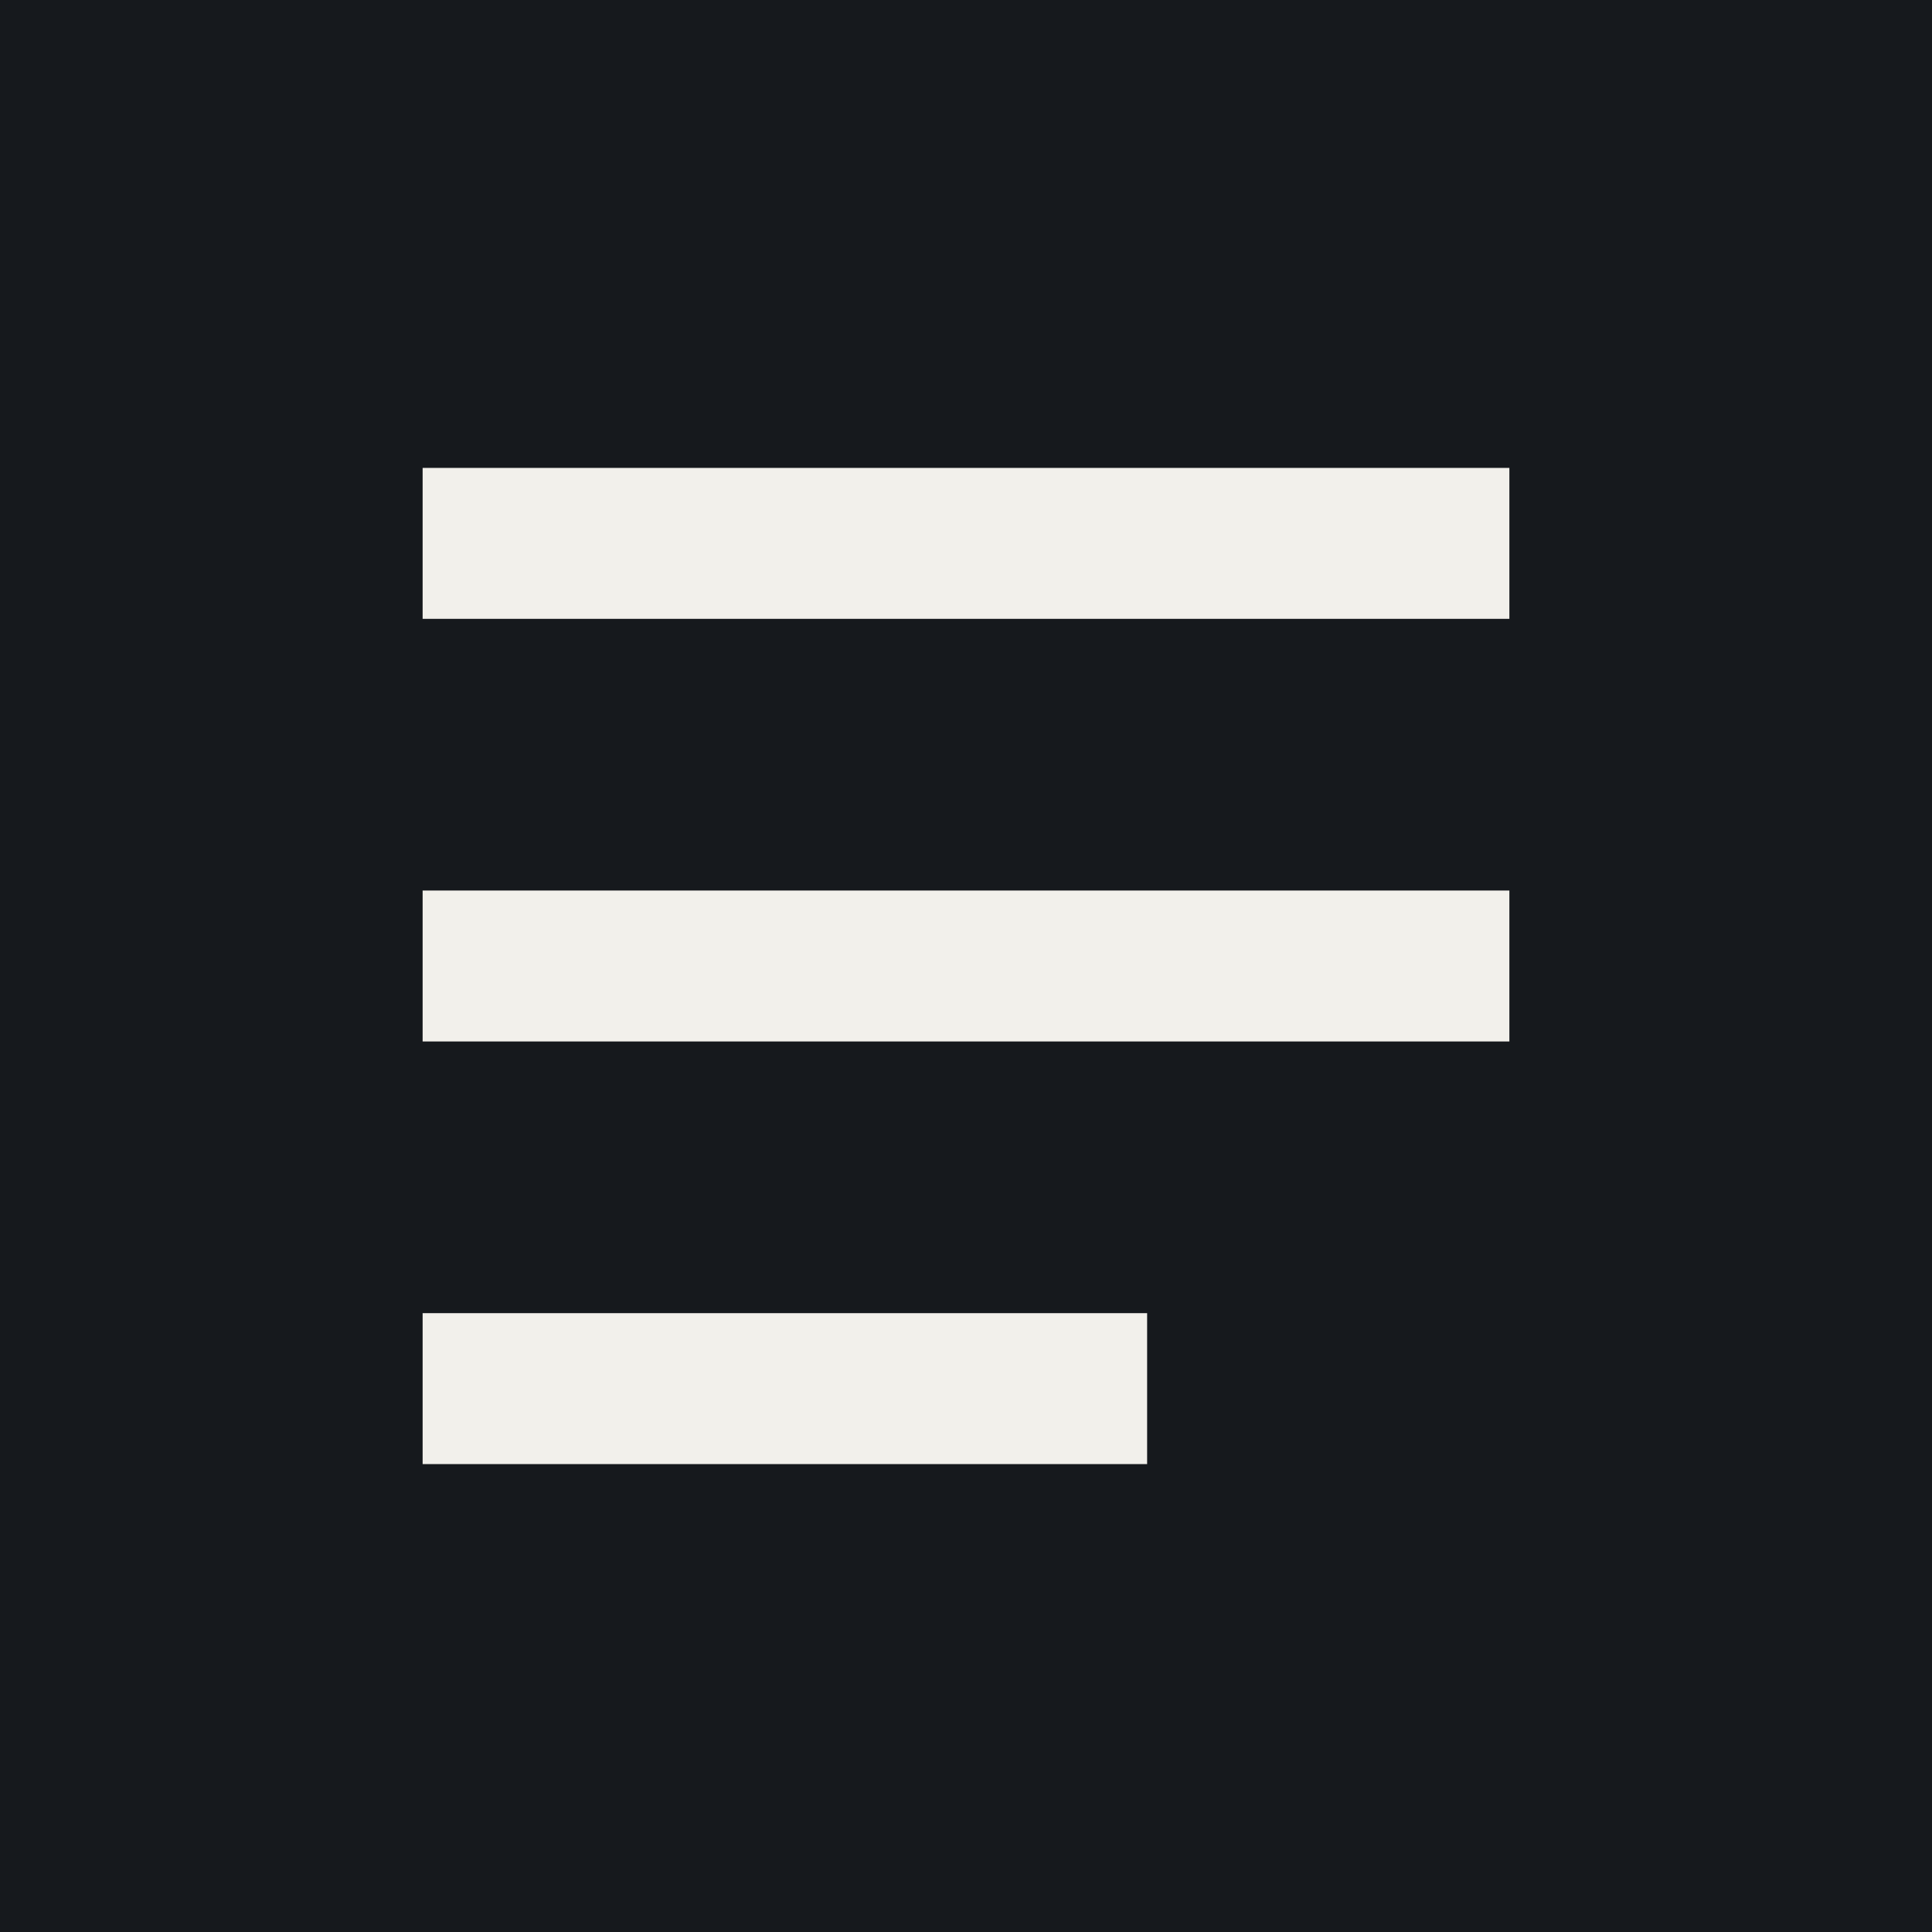
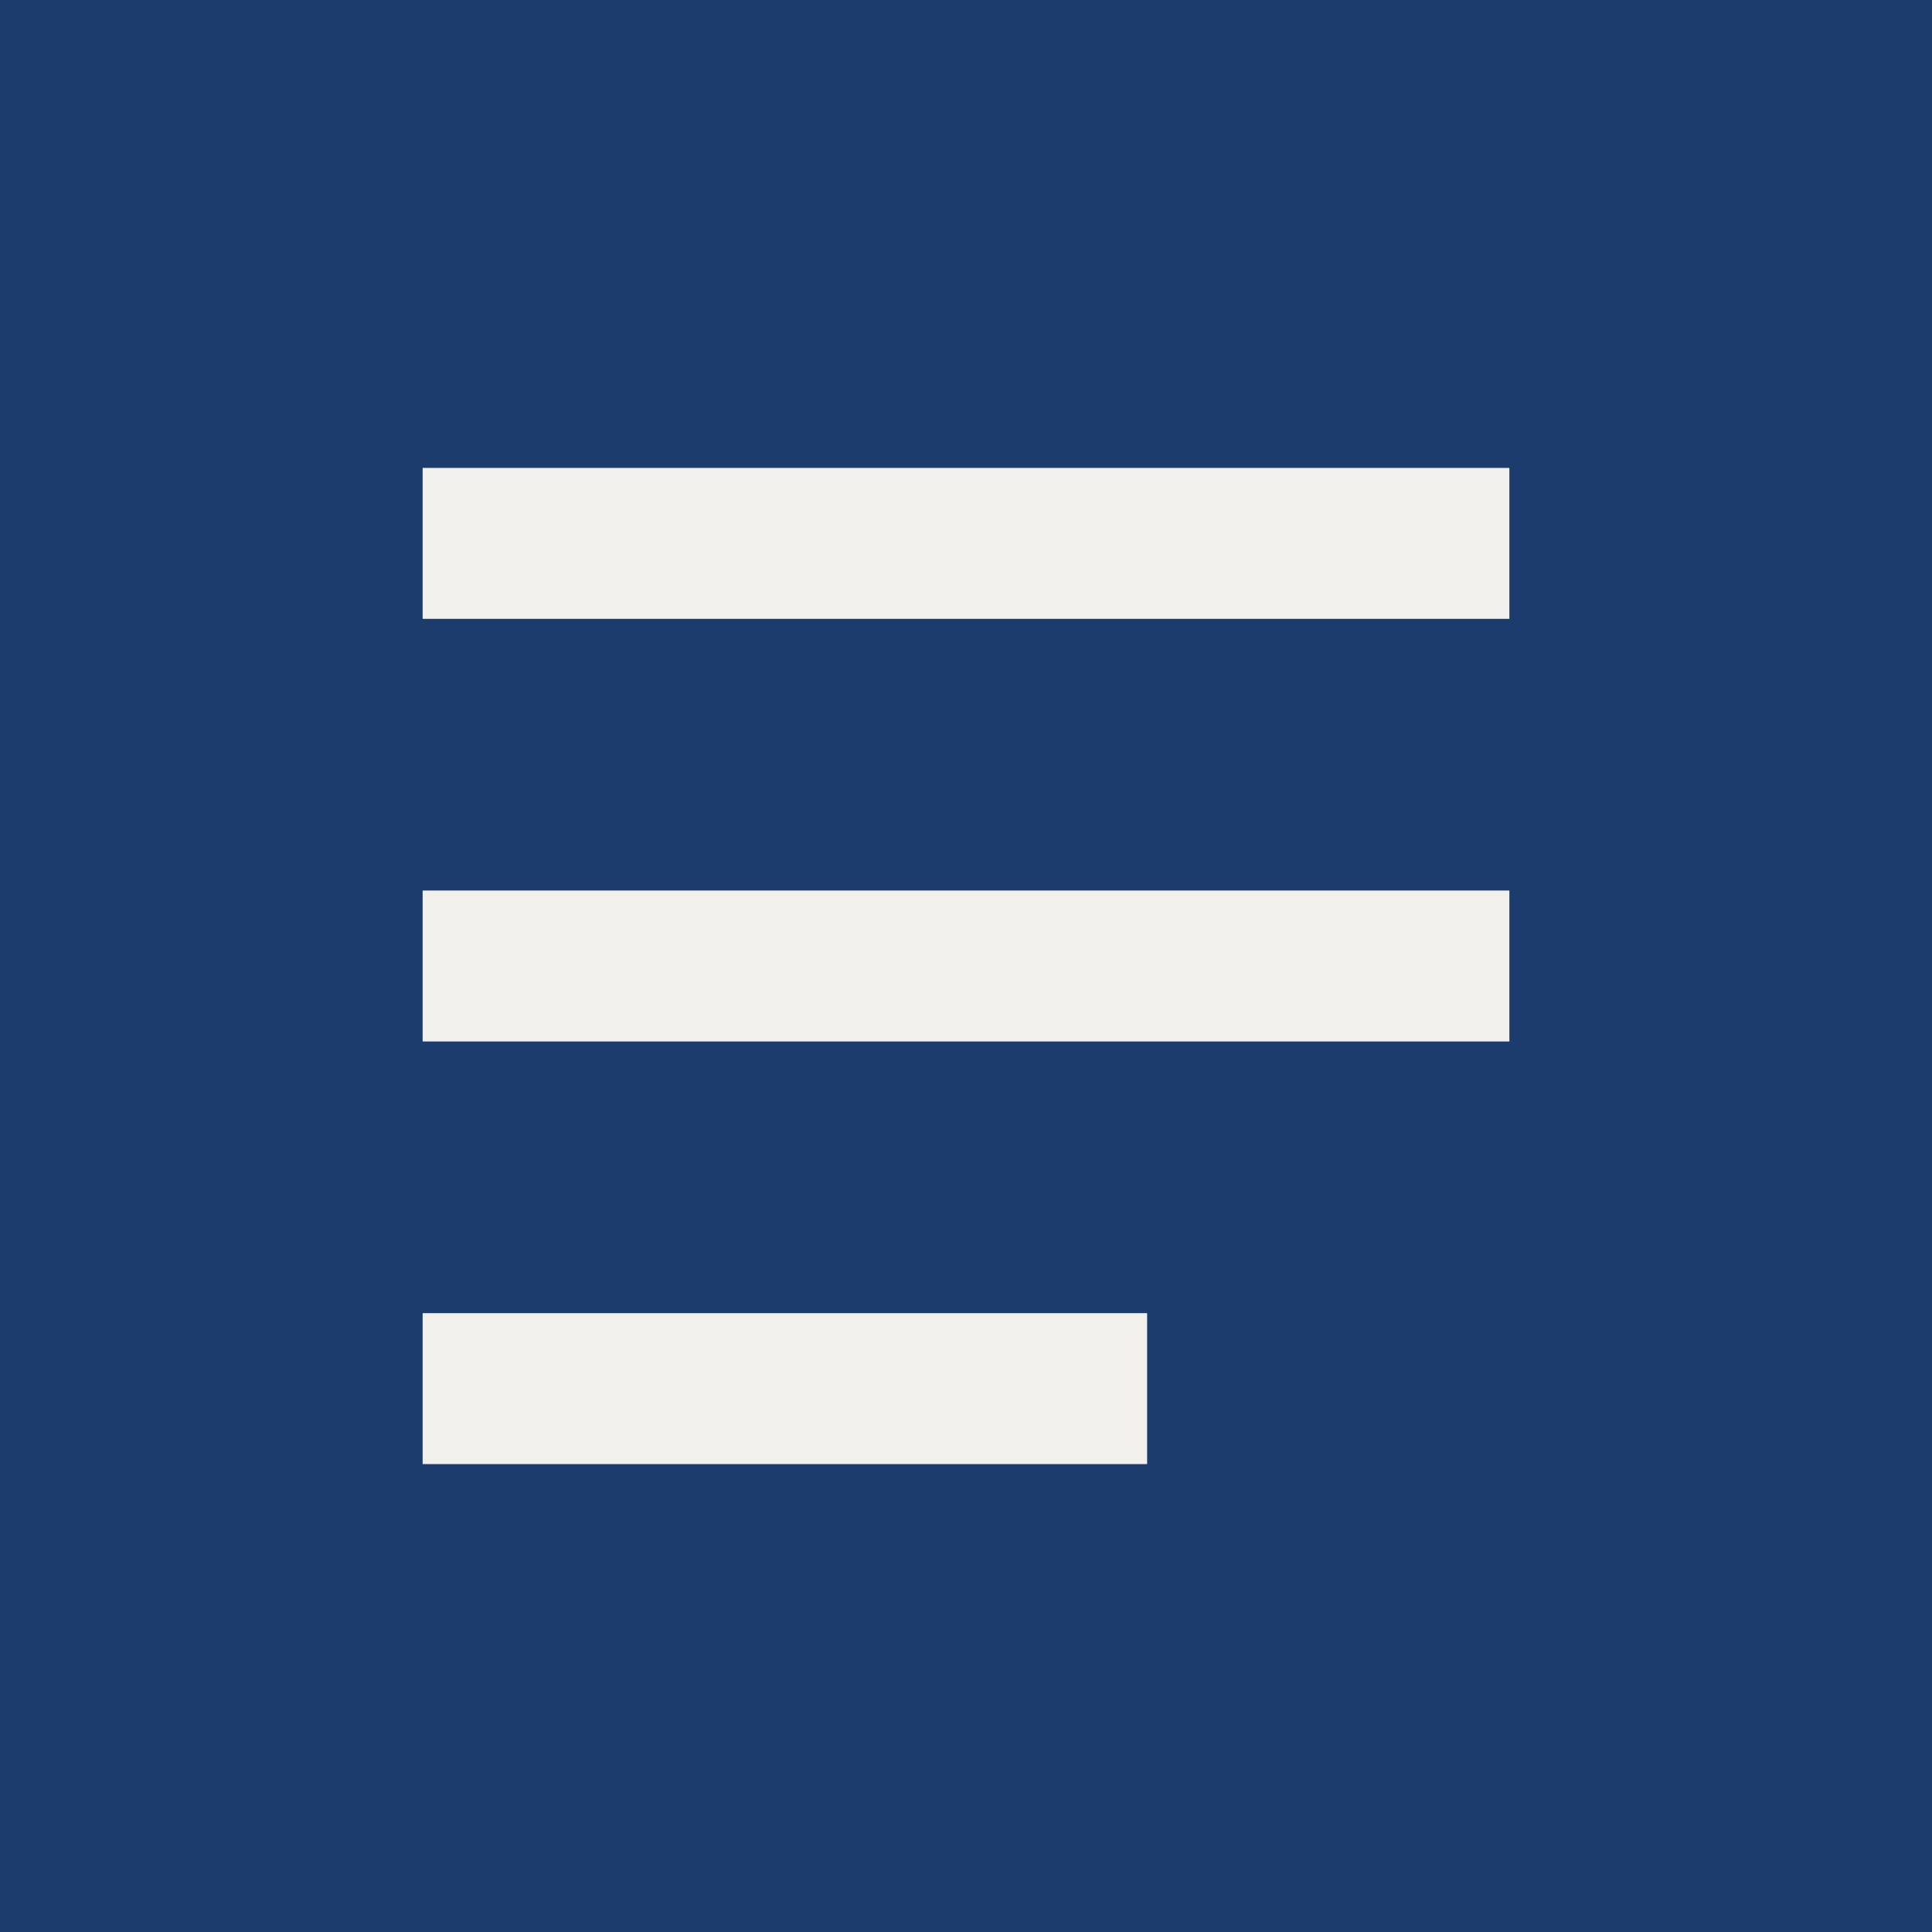
<svg xmlns="http://www.w3.org/2000/svg" viewBox="0 0 32 32">
-   <rect width="32" height="32" fill="#16191d" />
+   <rect width="32" height="32" fill="#1d3c6e" />
  <path d="M7 9h18M7 16h18M7 23h12" stroke="#f2f0eb" stroke-width="2.5" />
</svg>
